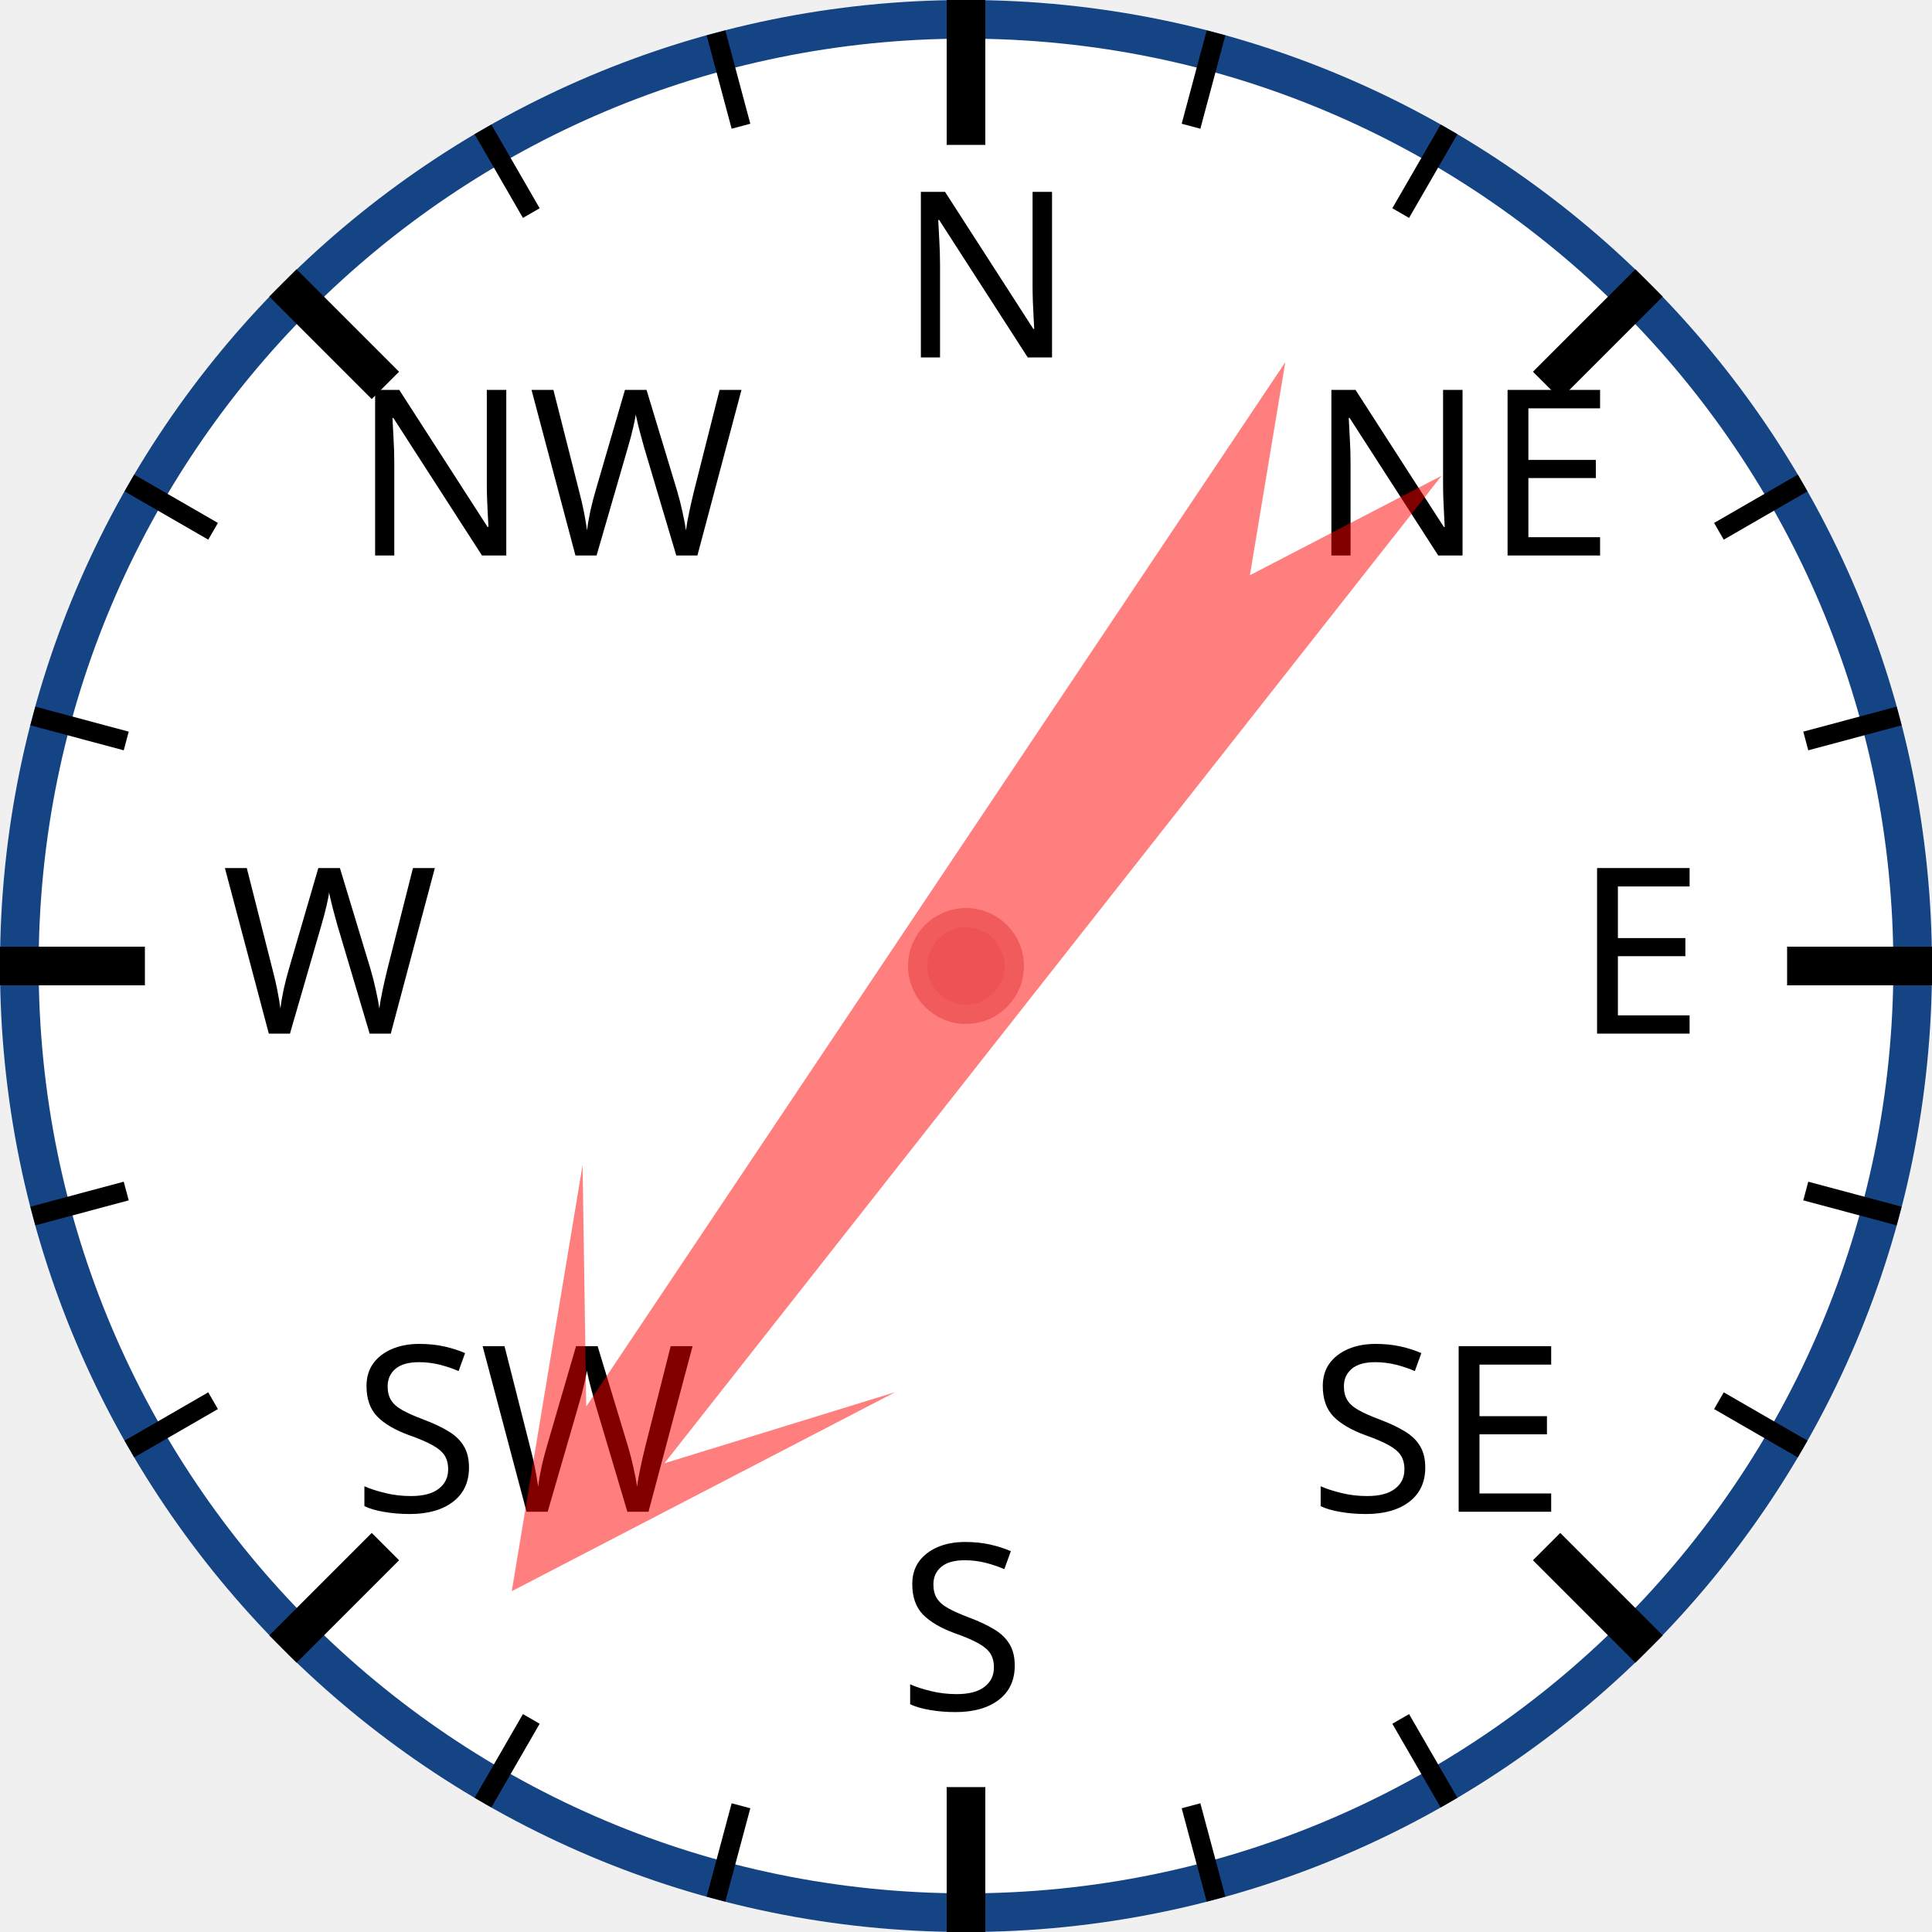
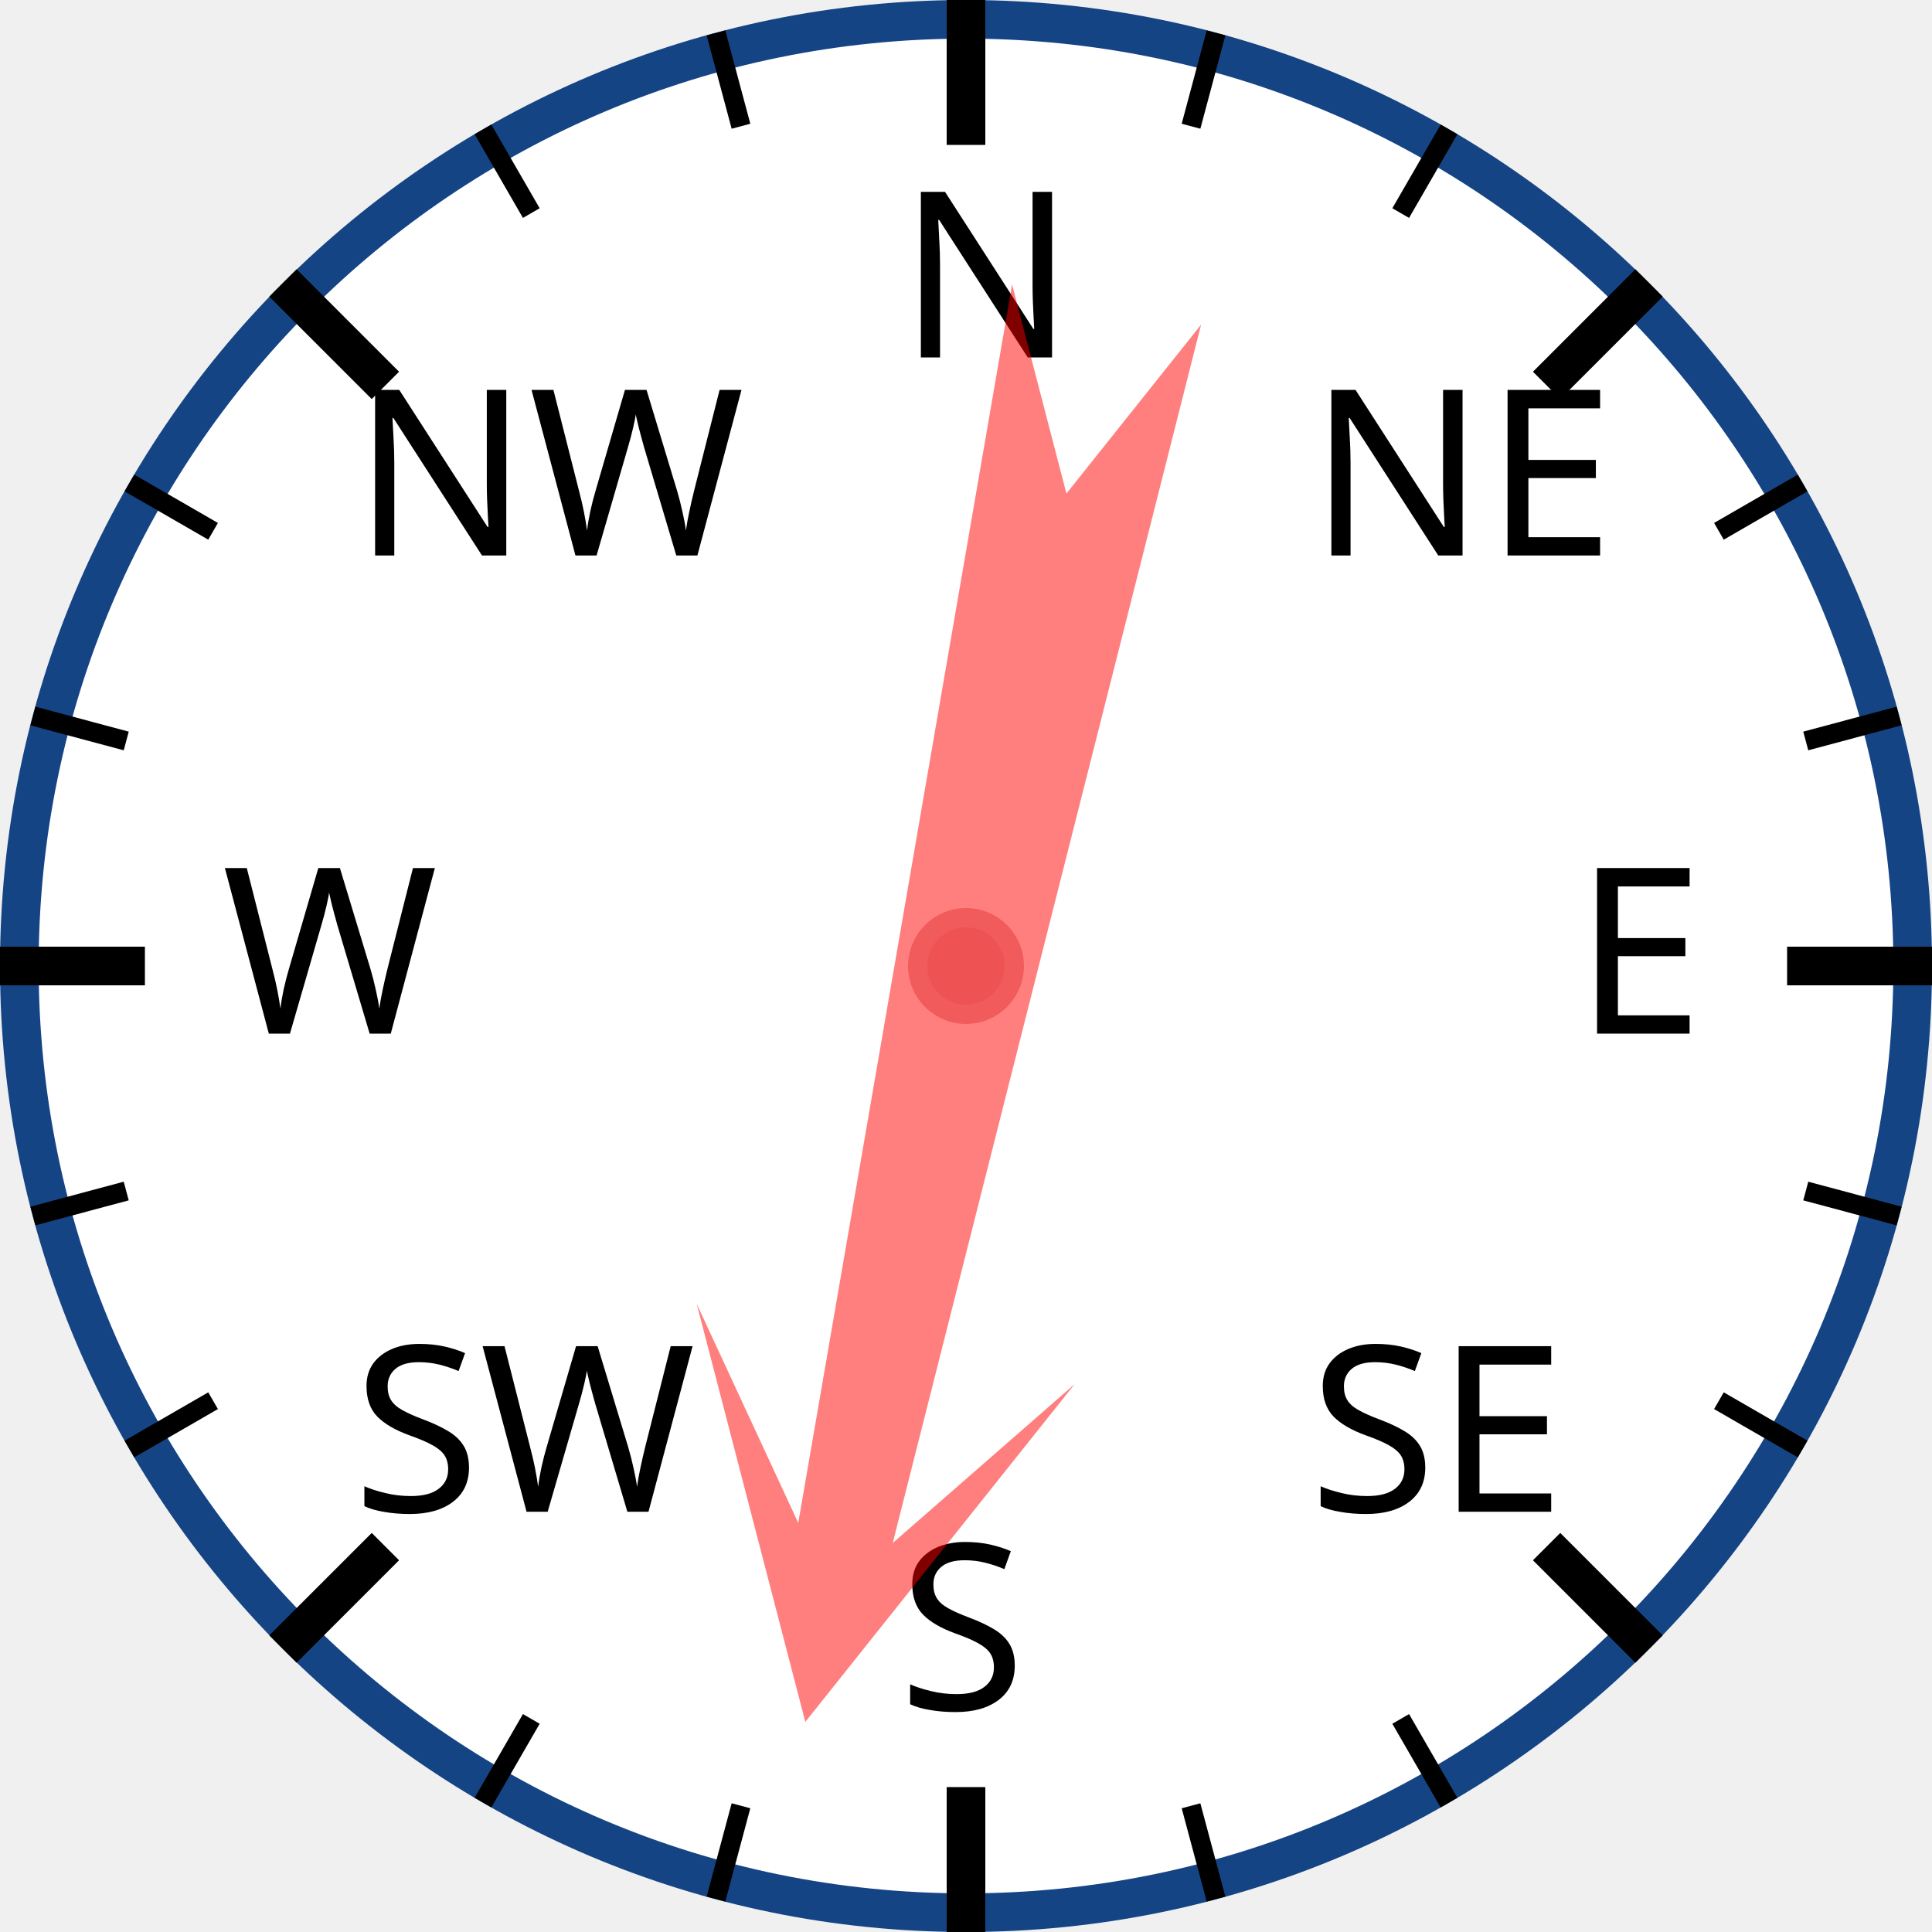
<svg xmlns="http://www.w3.org/2000/svg" width="120px" height="120px" viewBox="0 0 200 200">
  <circle cx="100" cy="100" r="98" style="fill: white; stroke: #154485; stroke-width: 4;" />
  <text x="93.0" y="37.0" style="font-family: sans-serif; font-size: 18pt;">N</text>
  <line x1="100.0" y1="0.0" x2="100.0" y2="15.0" style="stroke: black; stroke-width: 4;" />
  <line x1="74.118" y1="3.407" x2="76.706" y2="13.067" style="stroke: black; stroke-width: 2;" />
  <line x1="50" y1="13.397" x2="55" y2="22.058" style="stroke: black; stroke-width: 2;" />
  <text x="36.503" y="57.503" style="font-family: sans-serif; font-size: 18pt;">NW</text>
  <line x1="29.289" y1="29.289" x2="39.896" y2="39.896" style="stroke: black; stroke-width: 4;" />
  <line x1="13.397" y1="50" x2="22.058" y2="55" style="stroke: black; stroke-width: 2;" />
  <line x1="3.407" y1="74.118" x2="13.067" y2="76.706" style="stroke: black; stroke-width: 2;" />
  <text x="23.0" y="107.0" style="font-family: sans-serif; font-size: 18pt;">W</text>
  <line x1="0.0" y1="100.0" x2="15.0" y2="100.0" style="stroke: black; stroke-width: 4;" />
  <line x1="3.407" y1="125.882" x2="13.067" y2="123.294" style="stroke: black; stroke-width: 2;" />
  <line x1="13.397" y1="150" x2="22.058" y2="145" style="stroke: black; stroke-width: 2;" />
  <text x="36.503" y="156.497" style="font-family: sans-serif; font-size: 18pt;">SW</text>
  <line x1="29.289" y1="170.711" x2="39.896" y2="160.104" style="stroke: black; stroke-width: 4;" />
  <line x1="50" y1="186.603" x2="55" y2="177.942" style="stroke: black; stroke-width: 2;" />
  <line x1="74.118" y1="196.593" x2="76.706" y2="186.933" style="stroke: black; stroke-width: 2;" />
  <text x="93" y="177.0" style="font-family: sans-serif; font-size: 18pt;">S</text>
  <line x1="100" y1="200.0" x2="100" y2="185.0" style="stroke: black; stroke-width: 4;" />
  <line x1="125.882" y1="196.593" x2="123.294" y2="186.933" style="stroke: black; stroke-width: 2;" />
  <line x1="150.0" y1="186.603" x2="145.0" y2="177.942" style="stroke: black; stroke-width: 2;" />
  <text x="135.497" y="156.497" style="font-family: sans-serif; font-size: 18pt;">SE</text>
  <line x1="170.711" y1="170.711" x2="160.104" y2="160.104" style="stroke: black; stroke-width: 4;" />
  <line x1="186.603" y1="150" x2="177.942" y2="145" style="stroke: black; stroke-width: 2;" />
  <line x1="196.593" y1="125.882" x2="186.933" y2="123.294" style="stroke: black; stroke-width: 2;" />
  <text x="163.0" y="107" style="font-family: sans-serif; font-size: 18pt;">E</text>
  <line x1="200.0" y1="100" x2="185.0" y2="100" style="stroke: black; stroke-width: 4;" />
  <line x1="196.593" y1="74.118" x2="186.933" y2="76.706" style="stroke: black; stroke-width: 2;" />
  <line x1="186.603" y1="50" x2="177.942" y2="55" style="stroke: black; stroke-width: 2;" />
  <text x="135.497" y="57.503" style="font-family: sans-serif; font-size: 18pt;">NE</text>
  <line x1="170.711" y1="29.289" x2="160.104" y2="39.896" style="stroke: black; stroke-width: 4;" />
  <line x1="150" y1="13.397" x2="145" y2="22.058" style="stroke: black; stroke-width: 2;" />
  <line x1="125.882" y1="3.407" x2="123.294" y2="13.067" style="stroke: black; stroke-width: 2;" />
-   <polygon points="100 20 120 60 105 40 110 170 100 150 90 170 95 40 80 60" style="fill: red; fill-opacity: 0.5;" transform="rotate(216,100,100)" />
+   <polygon points="100 20 120 60 105 40 110 170 100 150 90 170 95 40 80 60" style="fill: red; fill-opacity: 0.5;" transform="rotate(192,100,100)" />
  <circle cx="100" cy="100" r="5" style="fill: #EE5252; stroke: #F25B5B; stroke-width: 2;" />
</svg>
